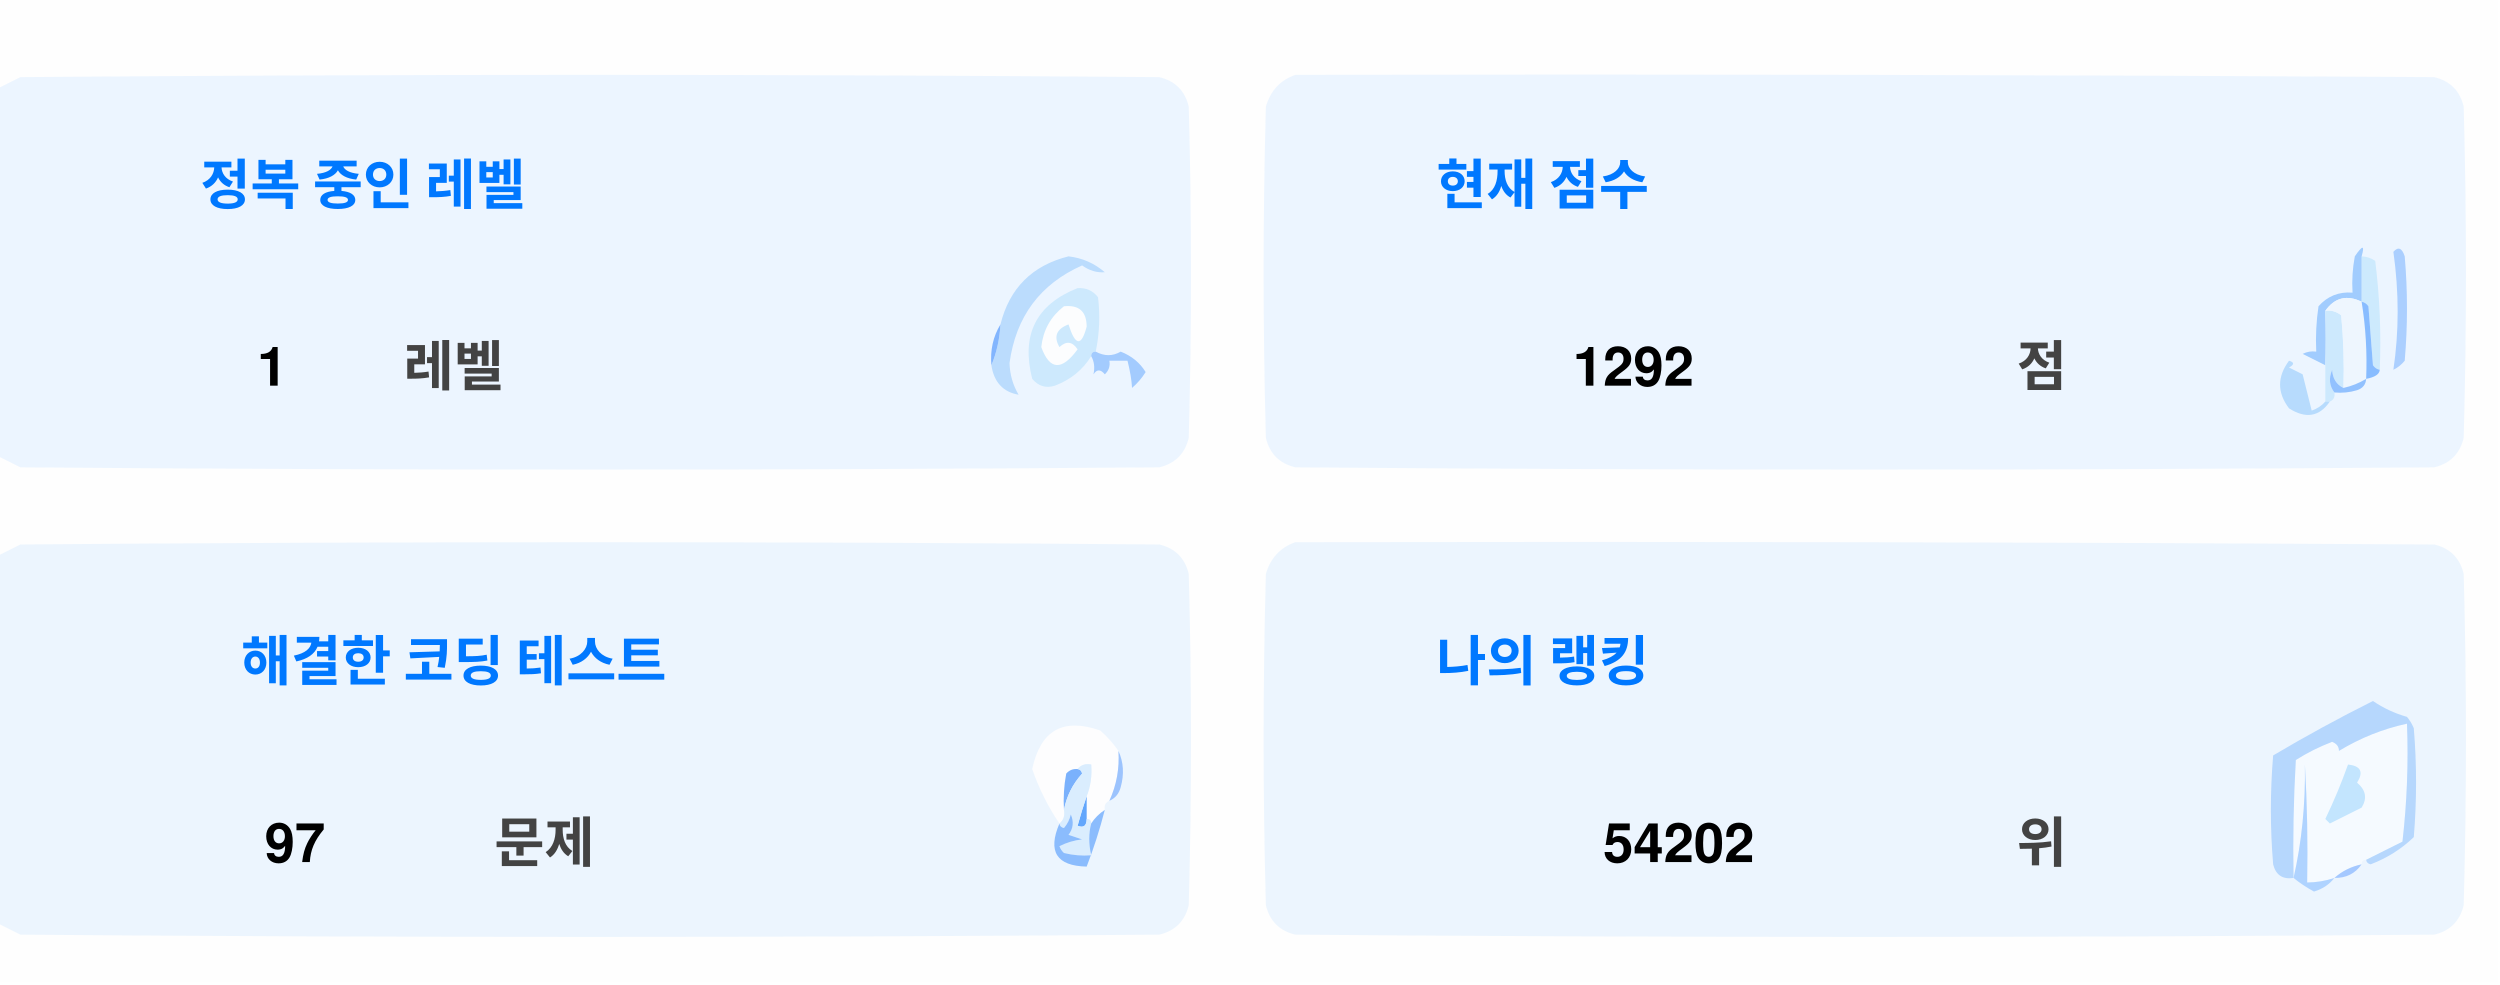
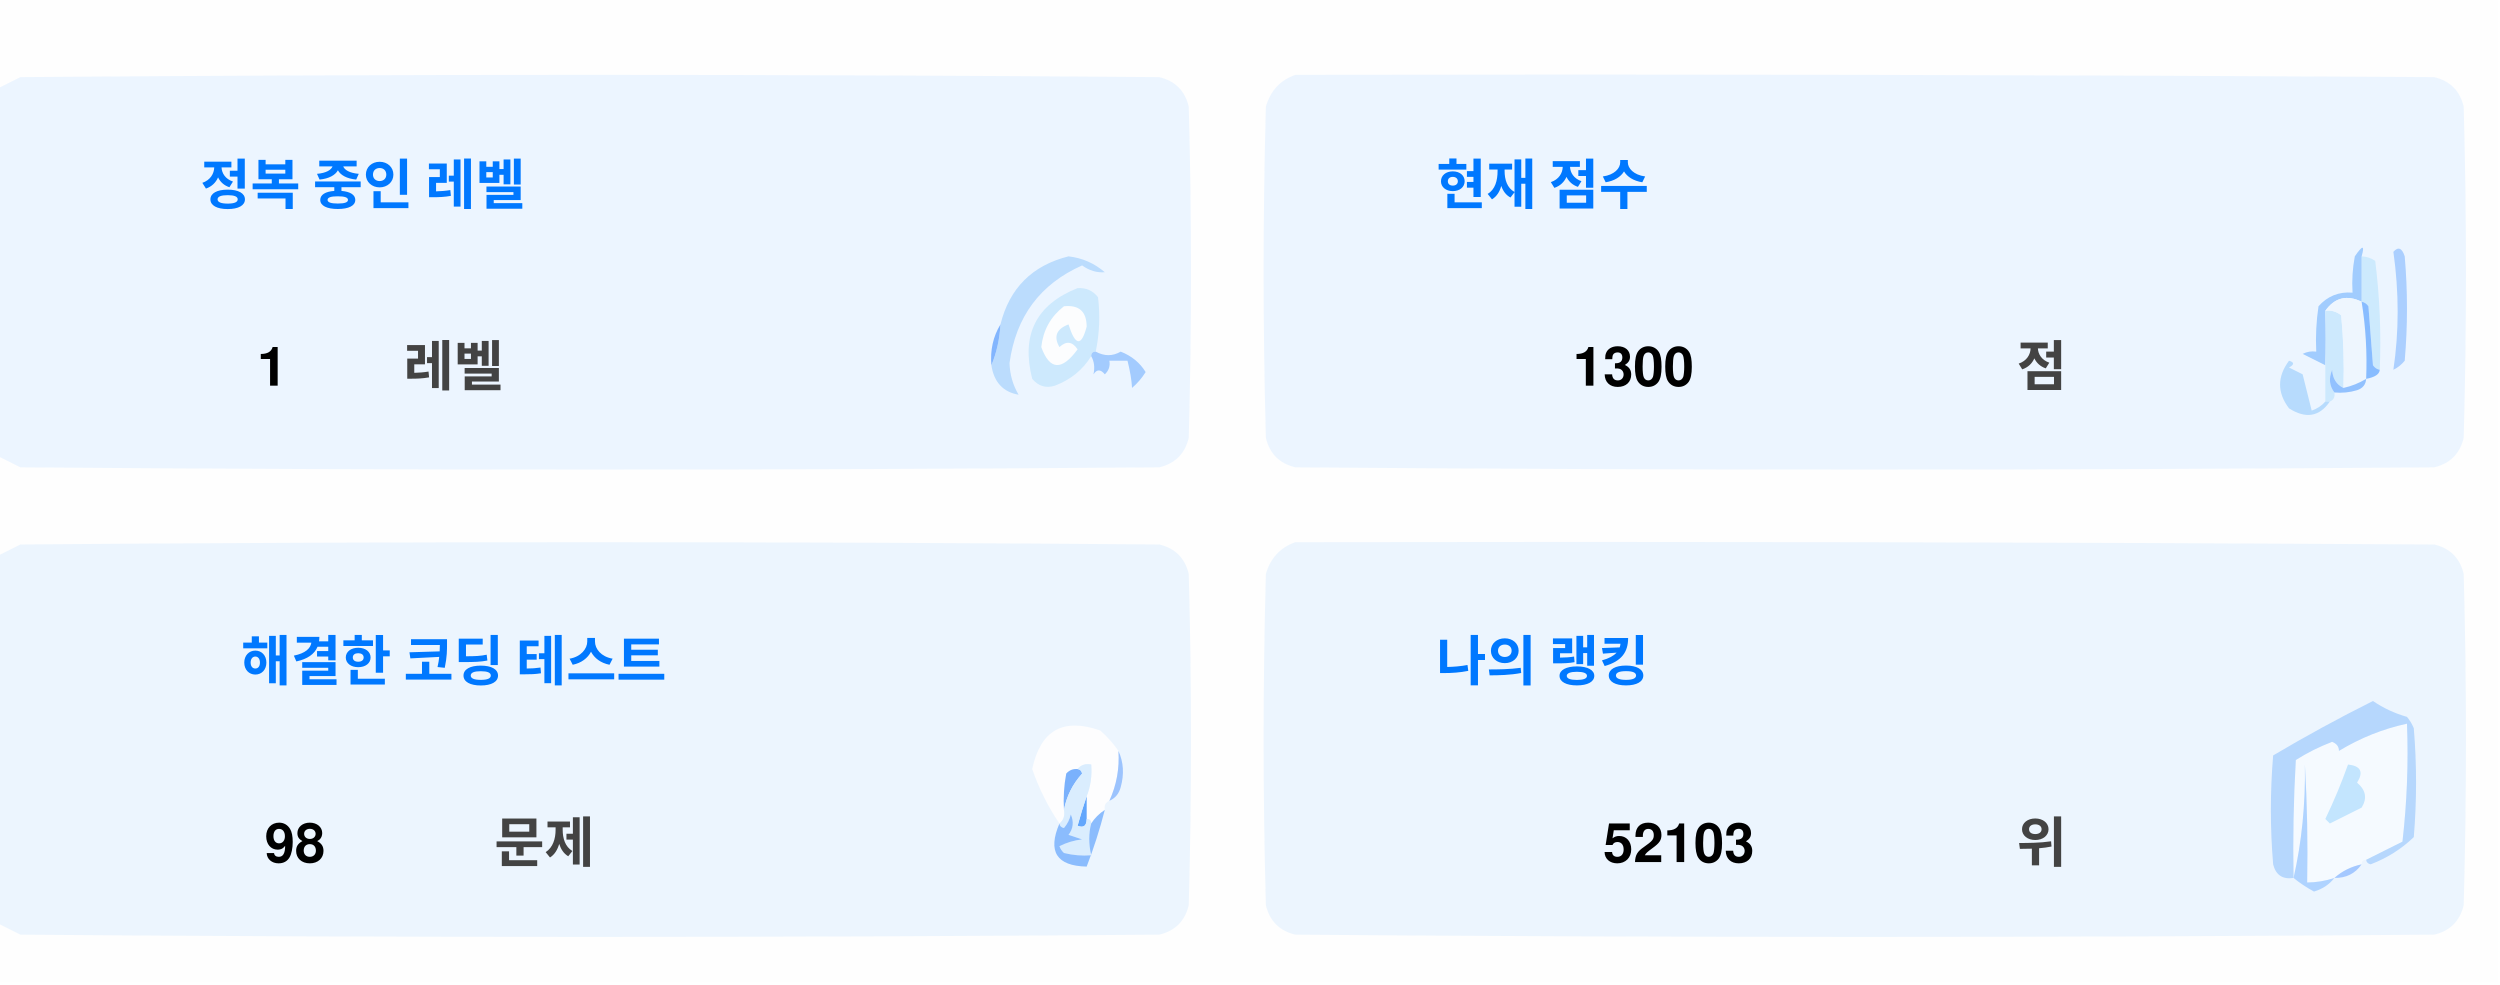
<svg xmlns="http://www.w3.org/2000/svg" version="1.1" width="551px" height="217px" style="shape-rendering:geometricPrecision; text-rendering:geometricPrecision; image-rendering:optimizeQuality; fill-rule:evenodd; clip-rule:evenodd">
  <style>.title {fill: #434343;font-size: 1rem;line-height: 1.5rem;font-weight: bold;font-family: -apple-system, BlinkMacSystemFont, Segoe UI, Helvetica, Arial, sans-serif, Apple Color Emoji, Segoe UI Emoji;}.desc {fill: #434343;font-size: 2.5rem;font-weight: bold;line-height: 1.5rem;font-family: -apple-system, BlinkMacSystemFont, Segoe UI, Helvetica, Arial, sans-serif, Apple Color Emoji, Segoe UI Emoji;}.desc-2 {fill: #434343;font-size: 1rem;font-weight: bold;line-height: 1.5rem;font-family: -apple-system, BlinkMacSystemFont, Segoe UI, Helvetica, Arial, sans-serif, Apple Color Emoji, Segoe UI Emoji;}.text, .desc {animation: twinkling 4s ease-in-out infinite;}@keyframes twinkling {40% { opacity: 1; }50% { opacity: 0.5; }60% { opacity: 1; }70% { opacity: 0.5; }80% { opacity: 1; }}</style>
  <g>
    <path style="opacity:1" fill="#fefefe" d="M -0.5,-0.5 C 183.167,-0.5 366.833,-0.5 550.5,-0.5C 550.5,71.833 550.5,144.167 550.5,216.5C 366.833,216.5 183.167,216.5 -0.5,216.5C -0.5,212.167 -0.5,207.833 -0.5,203.5C 1.14,204.32 2.807,205.153 4.5,206C 88.167,206.667 171.833,206.667 255.5,206C 259,205.167 261.167,203 262,199.5C 262.667,175.167 262.667,150.833 262,126.5C 261.167,123 259,120.833 255.5,120C 171.833,119.333 88.167,119.333 4.5,120C 2.807,120.847 1.14,121.68 -0.5,122.5C -0.5,115.167 -0.5,107.833 -0.5,100.5C 1.14,101.32 2.807,102.153 4.5,103C 88.167,103.667 171.833,103.667 255.5,103C 259,102.167 261.167,100 262,96.5C 262.667,72.167 262.667,47.833 262,23.5C 261.167,20 259,17.833 255.5,17C 171.833,16.333 88.167,16.333 4.5,17C 2.807,17.847 1.14,18.68 -0.5,19.5C -0.5,12.833 -0.5,6.167 -0.5,-0.5 Z" />
  </g>
  <g>
    <path style="opacity:1" fill="#ecf5ff" d="M -0.5,100.5 C -0.5,73.5 -0.5,46.5 -0.5,19.5C 1.14,18.68 2.807,17.847 4.5,17C 88.167,16.333 171.833,16.333 255.5,17C 259,17.833 261.167,20 262,23.5C 262.667,47.833 262.667,72.167 262,96.5C 261.167,100 259,102.167 255.5,103C 171.833,103.667 88.167,103.667 4.5,103C 2.807,102.153 1.14,101.32 -0.5,100.5 Z" />
  </g>
  <g>
    <path style="opacity:1" fill="#ecf5ff" d="M 285.5,16.5 C 369.167,16.333 452.834,16.5 536.5,17C 540,17.833 542.167,20 543,23.5C 543.667,47.833 543.667,72.167 543,96.5C 542.167,100 540,102.167 536.5,103C 452.833,103.667 369.167,103.667 285.5,103C 282,102.167 279.833,100 279,96.5C 278.333,72.167 278.333,47.833 279,23.5C 280.018,19.985 282.185,17.652 285.5,16.5 Z" />
  </g>
  <g>
    <path style="opacity:1" fill="#cdeafd" d="M 520.5,56.5 C 521.583,56.539 522.583,56.873 523.5,57.5C 524.498,65.472 524.831,73.472 524.5,81.5C 523.883,81.389 523.383,81.056 523,80.5C 522.667,76.167 522.333,71.833 522,67.5C 521.617,66.944 521.117,66.611 520.5,66.5C 520.5,63.167 520.5,59.833 520.5,56.5 Z" />
  </g>
  <g>
    <path style="opacity:1" fill="#abcfff" d="M 527.5,55.5 C 528.566,54.308 529.399,54.641 530,56.5C 530.667,64.167 530.667,71.833 530,79.5C 529.311,80.357 528.478,81.023 527.5,81.5C 528.758,73.08 528.758,64.414 527.5,55.5 Z" />
  </g>
  <g>
    <path style="opacity:1" fill="#bbdcfd" d="M 218.5,80.5 C 219.657,77.727 220.324,74.727 220.5,71.5C 222.49,63.51 227.49,58.51 235.5,56.5C 238.528,56.847 241.194,58.014 243.5,60C 241.744,60.141 240.078,59.641 238.5,58.5C 229.247,62.607 223.914,69.773 222.5,80C 222.565,82.526 223.232,84.859 224.5,87C 221.07,86.397 219.07,84.231 218.5,80.5 Z" />
  </g>
  <g>
    <path style="opacity:1" fill="#cde9fd" d="M 241.5,77.5 C 240.833,77.5 240.5,77.833 240.5,78.5C 238.628,81.529 235.961,83.695 232.5,85C 230.536,85.624 228.869,85.124 227.5,83.5C 225.021,73.791 228.354,67.124 237.5,63.5C 239.374,63.39 240.874,64.056 242,65.5C 242.497,69.524 242.331,73.524 241.5,77.5 Z" />
  </g>
  <g>
    <path style="opacity:1" fill="#fcfdfe" d="M 234.5,67.5 C 237.826,67.162 239.493,68.662 239.5,72C 238.334,76.434 237,76.267 235.5,71.5C 232.832,72.515 232.166,74.182 233.5,76.5C 235.017,75.089 236.351,75.256 237.5,77C 234.006,81.771 231.34,81.605 229.5,76.5C 229.904,72.771 231.571,69.771 234.5,67.5 Z" />
  </g>
  <g>
    <path style="opacity:1" fill="#a1ccfe" d="M 520.5,56.5 C 520.5,59.833 520.5,63.167 520.5,66.5C 517.238,64.922 514.572,65.589 512.5,68.5C 512.617,72.81 512.617,76.81 512.5,80.5C 510.86,79.68 509.193,78.847 507.5,78C 508.448,77.517 509.448,77.35 510.5,77.5C 510.335,74.15 510.502,70.817 511,67.5C 512.995,65.253 515.495,64.253 518.5,64.5C 518.336,61.813 518.503,59.146 519,56.5C 520.731,53.969 521.231,53.969 520.5,56.5 Z" />
  </g>
  <g>
    <path style="opacity:1" fill="#cde9fd" d="M 512.5,68.5 C 513.822,68.33 514.989,68.663 516,69.5C 516.499,74.823 516.666,80.156 516.5,85.5C 514.955,84.77 514.122,83.437 514,81.5C 513.22,83.387 513.387,85.054 514.5,86.5C 514.672,87.492 514.338,88.158 513.5,88.5C 513.167,88.5 512.833,88.5 512.5,88.5C 512.5,85.833 512.5,83.167 512.5,80.5C 512.617,76.81 512.617,72.81 512.5,68.5 Z" />
  </g>
  <g>
    <path style="opacity:1" fill="#eef6fe" d="M 520.5,66.5 C 521.407,72.106 521.74,77.773 521.5,83.5C 519.95,84.441 518.284,85.108 516.5,85.5C 516.666,80.156 516.499,74.823 516,69.5C 514.989,68.663 513.822,68.33 512.5,68.5C 514.572,65.589 517.238,64.922 520.5,66.5 Z" />
  </g>
  <g>
    <path style="opacity:1" fill="#88bcff" d="M 520.5,66.5 C 521.117,66.611 521.617,66.944 522,67.5C 522.333,71.833 522.667,76.167 523,80.5C 523.383,81.056 523.883,81.389 524.5,81.5C 524.445,82.469 523.445,83.136 521.5,83.5C 521.74,77.773 521.407,72.106 520.5,66.5 Z" />
  </g>
  <g>
    <path style="opacity:1" fill="#82b5fe" d="M 220.5,71.5 C 220.324,74.727 219.657,77.727 218.5,80.5C 218.215,77.171 218.882,74.171 220.5,71.5 Z" />
  </g>
  <g>
    <path style="opacity:1" fill="#a3cbfe" d="M 240.5,78.5 C 240.5,77.833 240.833,77.5 241.5,77.5C 243.391,78.536 245.224,78.536 247,77.5C 249.391,78.429 251.225,79.929 252.5,82C 251.681,83.319 250.681,84.486 249.5,85.5C 249.409,83.777 249.075,81.777 248.5,79.5C 247.167,79.5 245.833,79.5 244.5,79.5C 244.719,80.675 244.386,81.675 243.5,82.5C 242.575,81.359 241.741,81.359 241,82.5C 241.331,80.981 241.164,79.648 240.5,78.5 Z" />
  </g>
  <g>
    <path style="opacity:1" fill="#b7dbfd" d="M 512.5,88.5 C 512.833,88.5 513.167,88.5 513.5,88.5C 511.199,91.857 508.199,92.357 504.5,90C 501.872,86.535 501.872,83.035 504.5,79.5C 505.696,79.846 505.696,80.346 504.5,81C 505.5,81.5 506.5,82 507.5,82.5C 508.167,85.167 508.833,87.833 509.5,90.5C 510.739,90.058 511.739,89.391 512.5,88.5 Z" />
  </g>
  <g>
    <path style="opacity:1" fill="#92c1fe" d="M 516.5,85.5 C 518.284,85.108 519.95,84.441 521.5,83.5C 521.423,84.75 520.756,85.583 519.5,86C 517.866,86.493 516.199,86.66 514.5,86.5C 513.387,85.054 513.22,83.387 514,81.5C 514.122,83.437 514.955,84.77 516.5,85.5 Z" />
  </g>
  <g>
    <path style="opacity:1" fill="#ecf5fe" d="M -0.5,203.5 C -0.5,176.5 -0.5,149.5 -0.5,122.5C 1.14,121.68 2.807,120.847 4.5,120C 88.167,119.333 171.833,119.333 255.5,120C 259,120.833 261.167,123 262,126.5C 262.667,150.833 262.667,175.167 262,199.5C 261.167,203 259,205.167 255.5,206C 171.833,206.667 88.167,206.667 4.5,206C 2.807,205.153 1.14,204.32 -0.5,203.5 Z" />
  </g>
  <g>
    <path style="opacity:1" fill="#ecf5fe" d="M 285.5,119.5 C 369.167,119.333 452.834,119.5 536.5,120C 540,120.833 542.167,123 543,126.5C 543.667,150.833 543.667,175.167 543,199.5C 542.167,203 540,205.167 536.5,206C 452.833,206.667 369.167,206.667 285.5,206C 282,205.167 279.833,203 279,199.5C 278.333,175.167 278.333,150.833 279,126.5C 280.018,122.985 282.185,120.652 285.5,119.5 Z" />
  </g>
  <g>
    <path style="opacity:1" fill="#fdfdfe" d="M 246.5,165.5 C 246.758,169.367 246.092,173.034 244.5,176.5C 243.662,176.842 243.328,177.508 243.5,178.5C 242.272,179.306 241.272,180.306 240.5,181.5C 240.5,180.833 240.167,180.5 239.5,180.5C 239.5,178.833 239.5,177.167 239.5,175.5C 240.369,173.283 240.702,170.95 240.5,168.5C 239.209,168.263 238.209,168.596 237.5,169.5C 236.504,169.414 235.671,169.748 235,170.5C 234.503,173.146 234.336,175.813 234.5,178.5C 234.737,179.791 234.404,180.791 233.5,181.5C 230.986,177.806 228.986,173.806 227.5,169.5C 229.309,160.957 234.309,158.124 242.5,161C 244.07,162.397 245.404,163.897 246.5,165.5 Z" />
  </g>
  <g>
    <path style="opacity:1" fill="#f5faff" d="M 521.5,189.5 C 520.833,189.5 520.5,189.833 520.5,190.5C 518.181,190.992 516.181,191.992 514.5,193.5C 512.565,194.15 510.565,194.483 508.5,194.5C 508.666,185.827 508.5,177.16 508,168.5C 508.141,177.227 507.308,185.56 505.5,193.5C 505.334,184.827 505.5,176.16 506,167.5C 508.527,165.903 511.194,164.57 514,163.5C 515.011,163.892 515.511,164.559 515.5,165.5C 520.21,162.641 525.21,160.641 530.5,159.5C 530.831,168.192 530.498,176.859 529.5,185.5C 526.807,186.847 524.14,188.18 521.5,189.5 Z" />
  </g>
  <g>
    <path style="opacity:1" fill="#b6d7fd" d="M 521.5,189.5 C 524.14,188.18 526.807,186.847 529.5,185.5C 530.498,176.859 530.831,168.192 530.5,159.5C 525.21,160.641 520.21,162.641 515.5,165.5C 515.511,164.559 515.011,163.892 514,163.5C 511.194,164.57 508.527,165.903 506,167.5C 505.5,176.16 505.334,184.827 505.5,193.5C 503.089,193.863 501.589,192.863 501,190.5C 500.333,182.5 500.333,174.5 501,166.5C 508.173,162.246 515.507,158.246 523,154.5C 525.304,156.068 527.804,157.235 530.5,158C 531.126,158.75 531.626,159.584 532,160.5C 532.667,168.5 532.667,176.5 532,184.5C 529.292,187.111 526.125,189.111 522.5,190.5C 521.893,190.376 521.56,190.043 521.5,189.5 Z" />
  </g>
  <g>
    <path style="opacity:1" fill="#c3e5fe" d="M 517.5,168.5 C 520.317,168.801 520.984,170.134 519.5,172.5C 521.439,174.122 521.772,175.956 520.5,178C 518.167,179.167 515.833,180.333 513.5,181.5C 513.167,181.167 512.833,180.833 512.5,180.5C 514.414,176.515 516.081,172.515 517.5,168.5 Z" />
  </g>
  <g>
    <path style="opacity:1" fill="#7ab1fc" d="M 237.5,169.5 C 238.043,169.56 238.376,169.893 238.5,170.5C 236.395,172.836 235.062,175.503 234.5,178.5C 234.336,175.813 234.503,173.146 235,170.5C 235.671,169.748 236.504,169.414 237.5,169.5 Z" />
  </g>
  <g>
    <path style="opacity:1" fill="#afd3ff" d="M 514.5,193.5 C 513.378,194.947 511.878,195.947 510,196.5C 508.348,195.601 506.848,194.601 505.5,193.5C 507.308,185.56 508.141,177.227 508,168.5C 508.5,177.16 508.666,185.827 508.5,194.5C 510.565,194.483 512.565,194.15 514.5,193.5 Z" />
  </g>
  <g>
    <path style="opacity:1" fill="#9cc3fd" d="M 246.5,165.5 C 247.634,167.966 247.801,170.633 247,173.5C 246.623,174.942 245.79,175.942 244.5,176.5C 246.092,173.034 246.758,169.367 246.5,165.5 Z" />
  </g>
  <g>
    <path style="opacity:1" fill="#62a6fc" d="M 239.5,175.5 C 239.5,177.167 239.5,178.833 239.5,180.5C 239.483,182.028 238.816,182.528 237.5,182C 238.117,179.723 238.784,177.556 239.5,175.5 Z" />
  </g>
  <g>
    <path style="opacity:1" fill="#daedfe" d="M 237.5,169.5 C 238.209,168.596 239.209,168.263 240.5,168.5C 240.702,170.95 240.369,173.283 239.5,175.5C 238.784,177.556 238.117,179.723 237.5,182C 238.816,182.528 239.483,182.028 239.5,180.5C 240.167,180.5 240.5,180.833 240.5,181.5C 239.918,183.669 239.918,186.002 240.5,188.5C 238.473,188.662 236.473,188.495 234.5,188C 234.043,187.586 233.709,187.086 233.5,186.5C 235.078,185.702 236.744,185.202 238.5,185C 237.5,184.667 236.5,184.333 235.5,184C 236.554,182.612 236.72,181.112 236,179.5C 235.751,180.624 235.251,181.624 234.5,182.5C 233.893,182.376 233.56,182.043 233.5,181.5C 234.404,180.791 234.737,179.791 234.5,178.5C 235.062,175.503 236.395,172.836 238.5,170.5C 238.376,169.893 238.043,169.56 237.5,169.5 Z" />
  </g>
  <g>
    <path style="opacity:1" fill="#8bbcfd" d="M 243.5,178.5 C 242.395,182.803 241.062,186.969 239.5,191C 232.857,190.847 230.857,187.68 233.5,181.5C 233.56,182.043 233.893,182.376 234.5,182.5C 235.251,181.624 235.751,180.624 236,179.5C 236.72,181.112 236.554,182.612 235.5,184C 236.5,184.333 237.5,184.667 238.5,185C 236.744,185.202 235.078,185.702 233.5,186.5C 233.709,187.086 234.043,187.586 234.5,188C 236.473,188.495 238.473,188.662 240.5,188.5C 239.918,186.002 239.918,183.669 240.5,181.5C 241.272,180.306 242.272,179.306 243.5,178.5 Z" />
  </g>
  <g>
    <path style="opacity:1" fill="#a4c8ff" d="M 520.5,190.5 C 519.089,192.539 517.089,193.539 514.5,193.5C 516.181,191.992 518.181,190.992 520.5,190.5 Z" />
  </g>
  <text text-anchor="middle" x="80" y="45" class="title" style="fill:#0078ff;" stroke="#none" stroke-width="1">정복 중인 레벨</text>
  <text text-anchor="middle" x="60" y="85" class="desc" style="fill:#000000;" stroke="#none" stroke-width="1">1</text>
  <text text-anchor="middle" x="100" y="85" class="desc-2" style="fill:#434343;" stroke="#none" stroke-width="1">레벨</text>
  <text text-anchor="middle" x="340" y="45" class="title" style="fill:#0078ff;" stroke="#none" stroke-width="1">현재 점수</text>
-   <text text-anchor="middle" x="360" y="85" class="desc" style="fill:#000000;" stroke="#none" stroke-width="1">1292</text>
+   <text text-anchor="middle" x="360" y="85" class="desc" style="fill:#000000;" stroke="#none" stroke-width="1">1300</text>
  <text text-anchor="middle" x="450" y="85" class="desc-2" style="fill:#434343;" stroke="#none" stroke-width="1">점</text>
  <text text-anchor="middle" x="100" y="150" class="title" style="fill:#0078ff;" stroke="#none" stroke-width="1">해결한 코딩 테스트</text>
-   <text text-anchor="middle" x="65" y="190" class="desc" style="fill:#000000;" stroke="#none" stroke-width="1">97</text>
+   <text text-anchor="middle" x="65" y="190" class="desc" style="fill:#000000;" stroke="#none" stroke-width="1">98</text>
  <text text-anchor="middle" x="120" y="190" class="desc-2" style="fill:#434343;" stroke="#none" stroke-width="1">문제</text>
  <text text-anchor="middle" x="340" y="150" class="title" style="fill:#0078ff;" stroke="#none" stroke-width="1">나의 랭킹</text>
-   <text text-anchor="middle" x="370" y="190" class="desc" style="fill:#000000;" stroke="#none" stroke-width="1">54202</text>
+   <text text-anchor="middle" x="370" y="190" class="desc" style="fill:#000000;" stroke="#none" stroke-width="1">52103</text>
  <text text-anchor="middle" x="450" y="190" class="desc-2" style="fill:#434343;" stroke="#none" stroke-width="1">위</text>
</svg>
